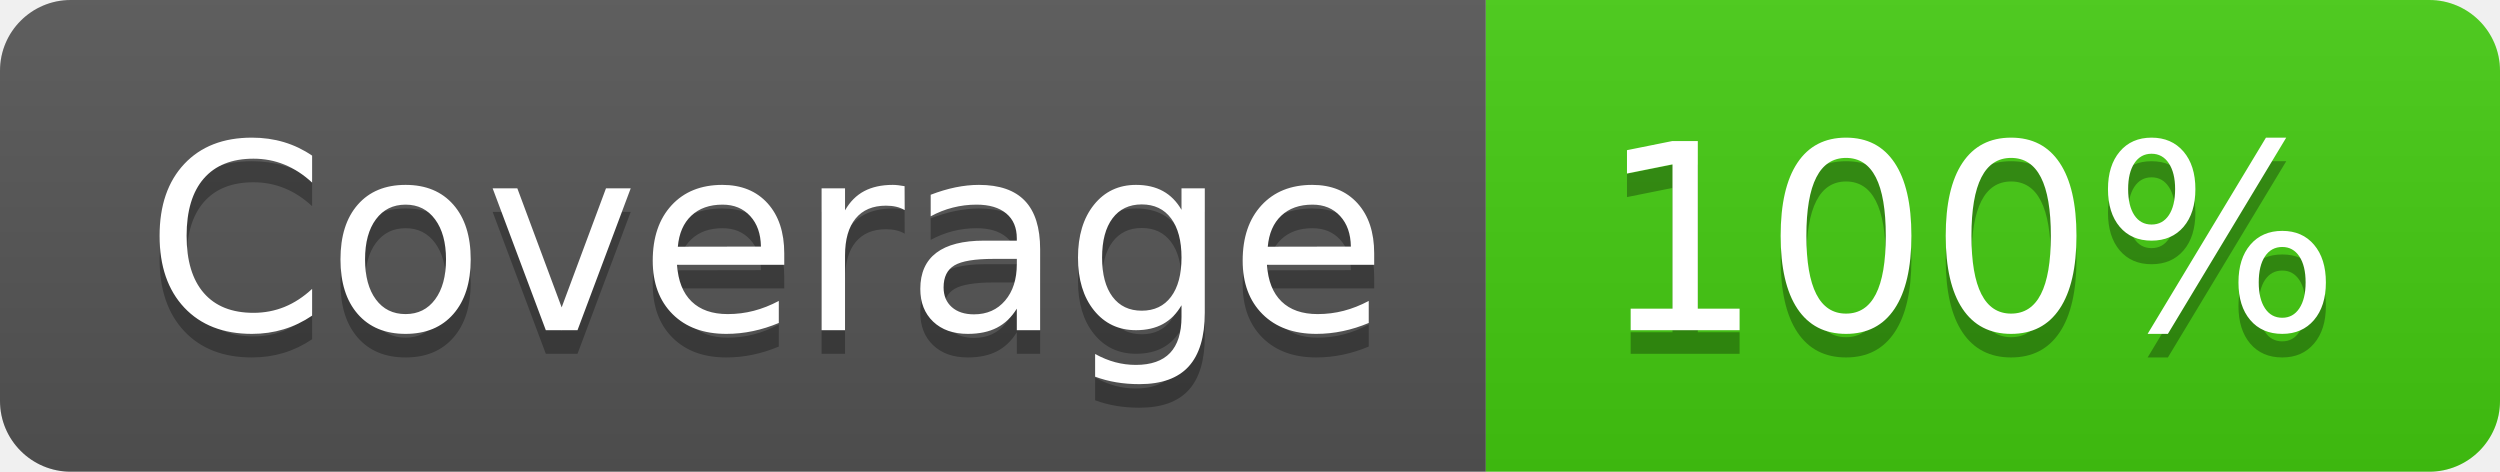
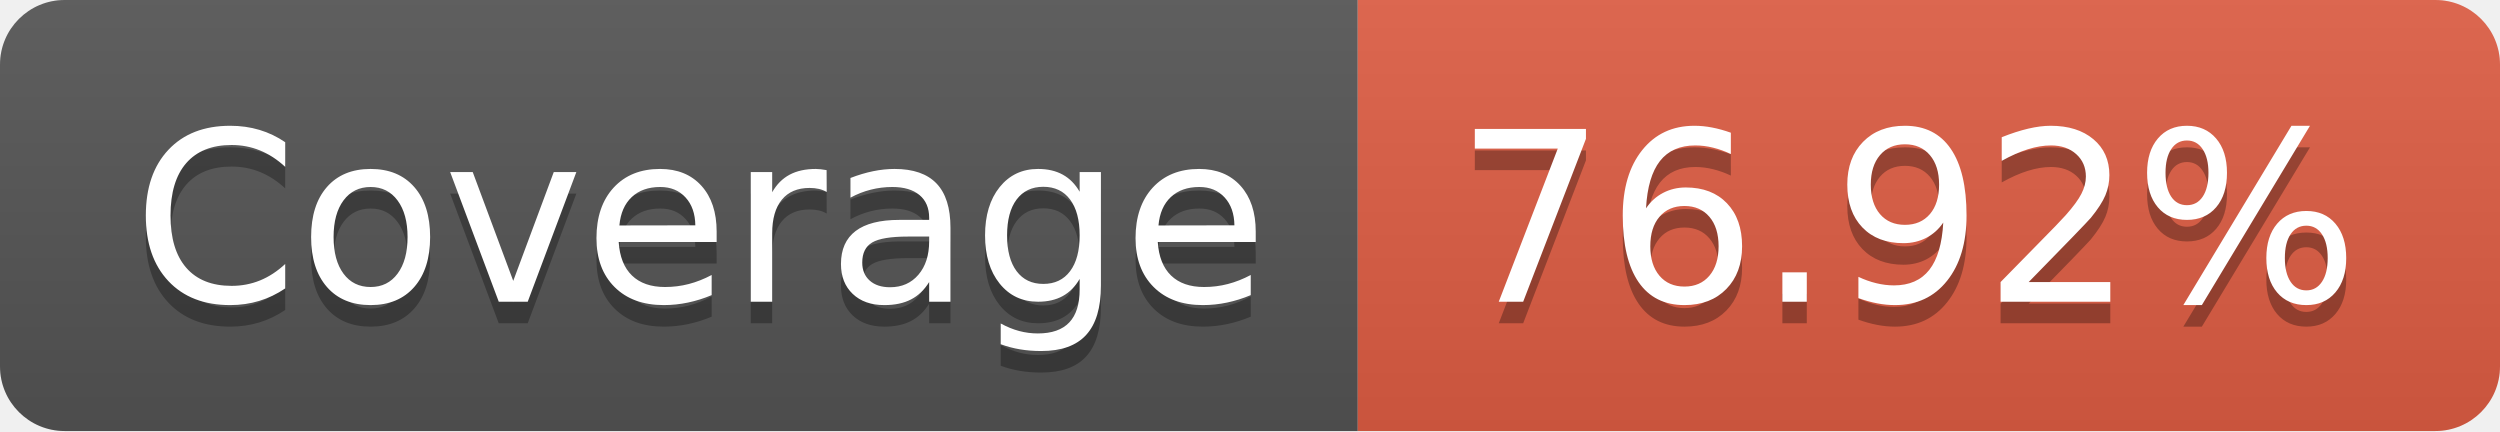
- <svg xmlns="http://www.w3.org/2000/svg" width="106" height="20" role="img" aria-label="Coverage: 100%">
+ <svg xmlns="http://www.w3.org/2000/svg" width="116" height="20" role="img" aria-label="Coverage: 76.92%">
  <linearGradient id="s" x2="0" y2="100%">
    <stop offset="0" stop-color="#bbb" stop-opacity=".1" />
    <stop offset="1" stop-opacity=".1" />
  </linearGradient>
  <clipPath id="r">
-     <rect width="106" height="20" rx="3" fill="#fff" />
+     <rect width="116" height="20" rx="3" fill="#fff" />
  </clipPath>
  <g clip-path="url(#r)">
    <rect width="63" height="20" fill="#555" />
-     <rect x="63" width="43" height="20" fill="#4c1" />
-     <rect width="106" height="20" fill="url(#s)" />
+     <rect x="63" width="53" height="20" fill="#e05d44" />
+     <rect width="116" height="20" fill="url(#s)" />
  </g>
  <g fill="#fff" text-anchor="middle" font-family="Verdana,Geneva,DejaVu Sans,sans-serif" text-rendering="geometricPrecision" font-size="110">
    <text aria-hidden="true" x="325" y="150" fill="#010101" fill-opacity=".3" transform="scale(.1)" textLength="530">Coverage</text>
    <text x="325" y="140" transform="scale(.1)" fill="#fff" textLength="530">Coverage</text>
-     <text aria-hidden="true" x="835" y="150" fill="#010101" fill-opacity=".3" transform="scale(.1)" textLength="330">100%</text>
-     <text x="835" y="140" transform="scale(.1)" fill="#fff" textLength="330">100%</text>
+     <text aria-hidden="true" x="885" y="150" fill="#010101" fill-opacity=".3" transform="scale(.1)" textLength="430">76.92%</text>
+     <text x="885" y="140" transform="scale(.1)" fill="#fff" textLength="430">76.92%</text>
  </g>
</svg>
